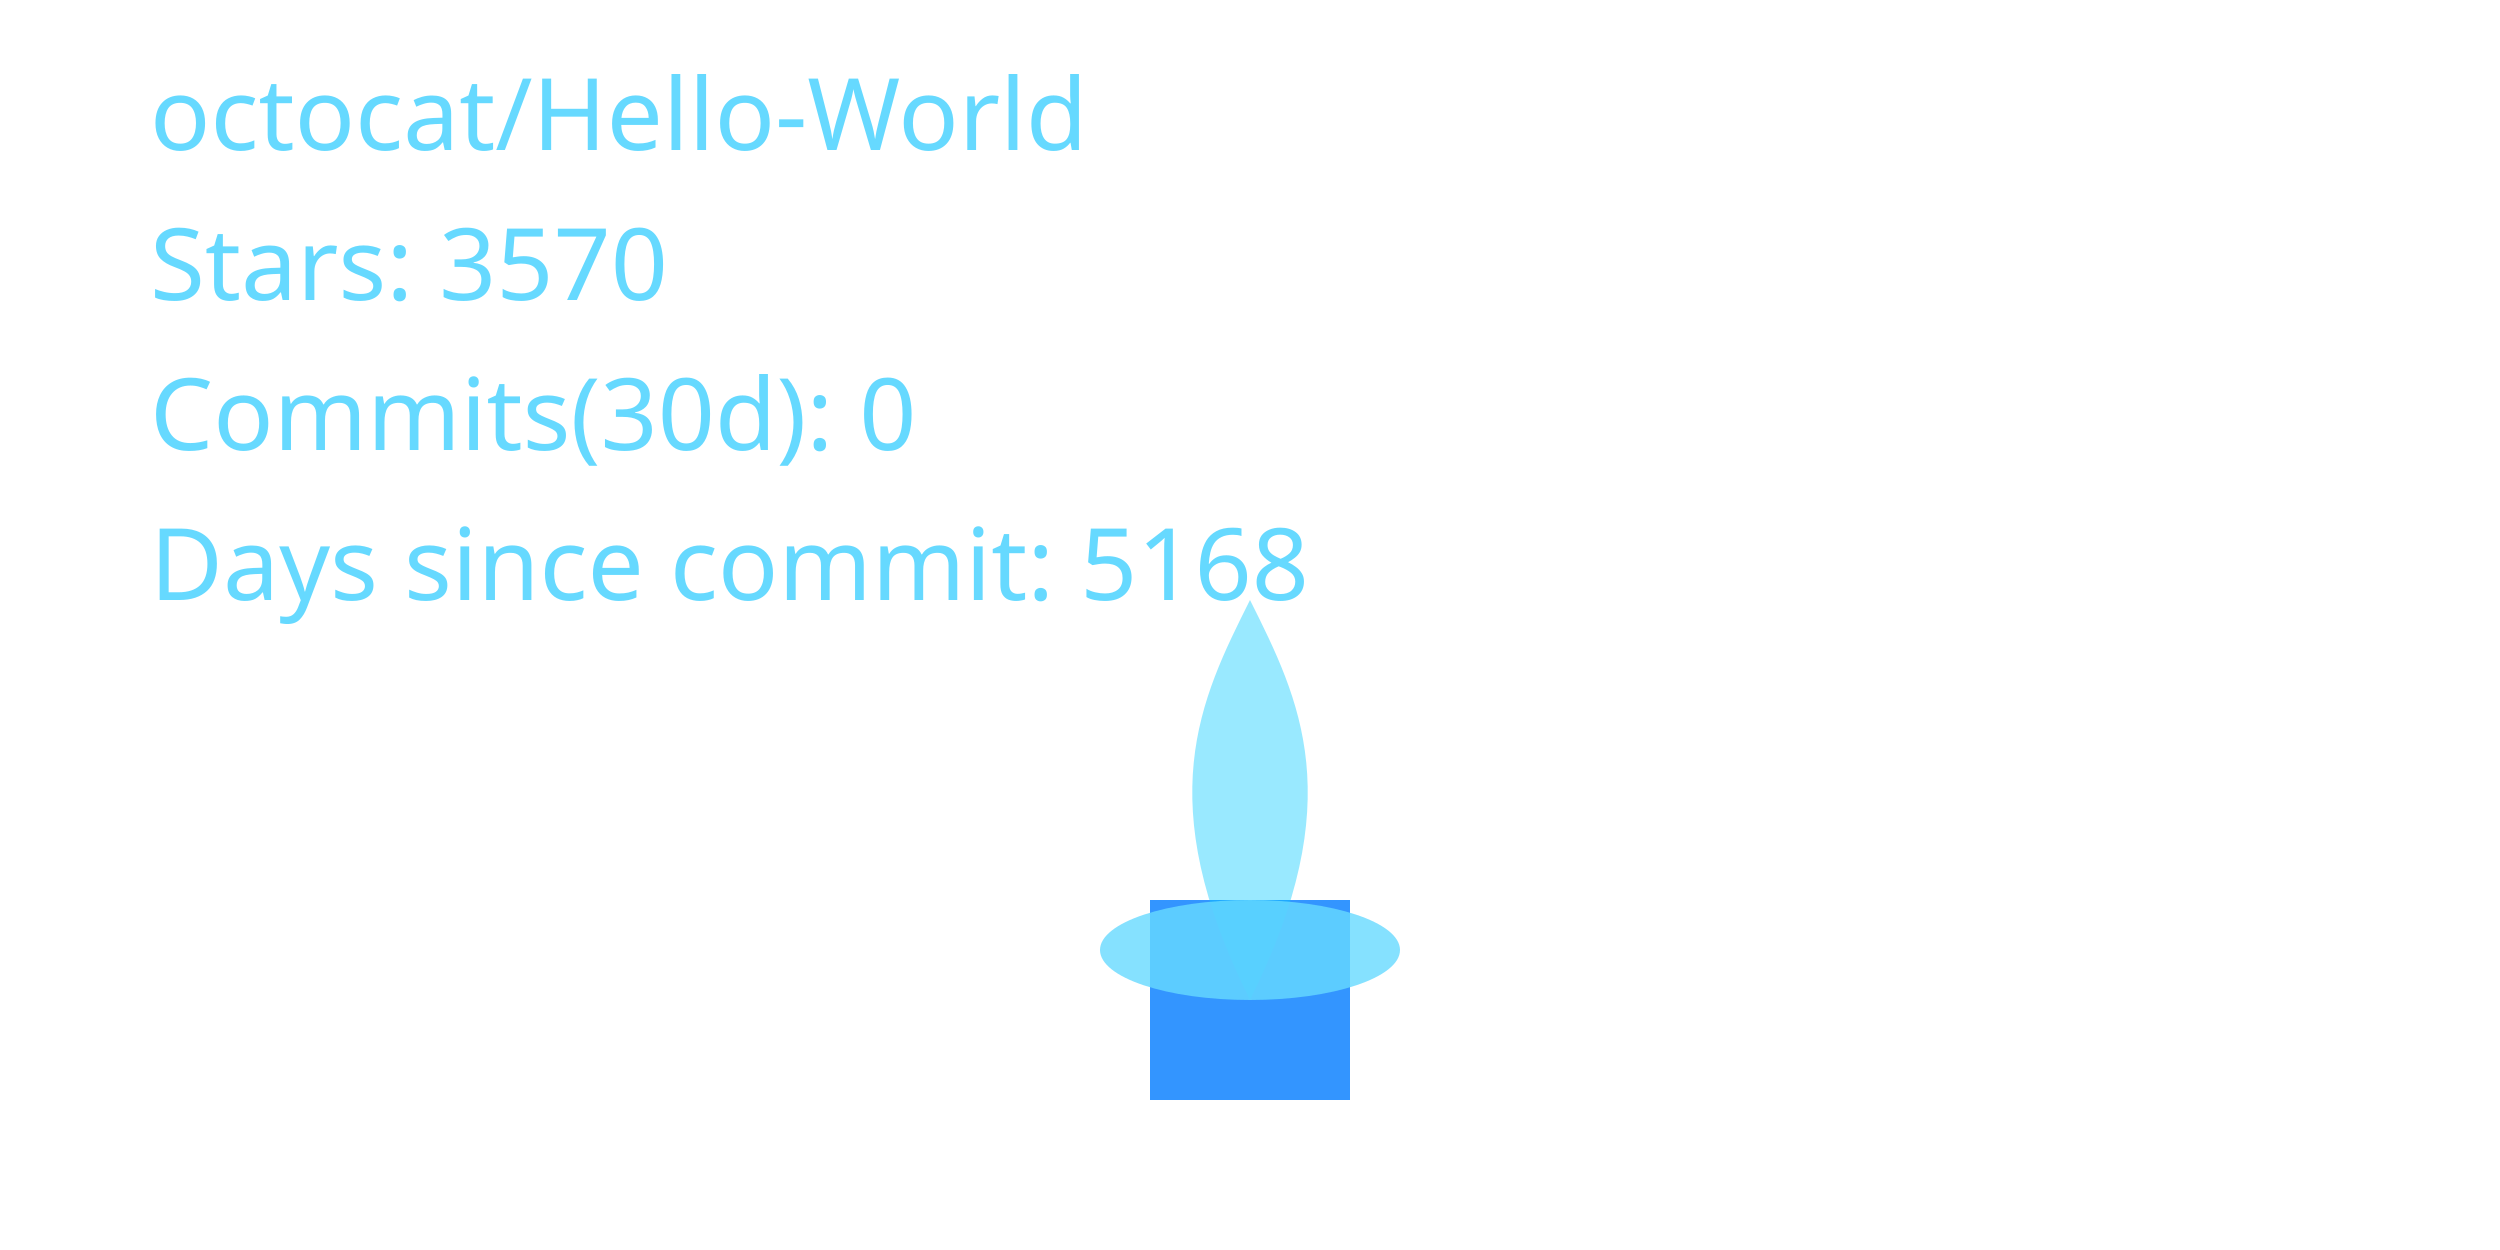
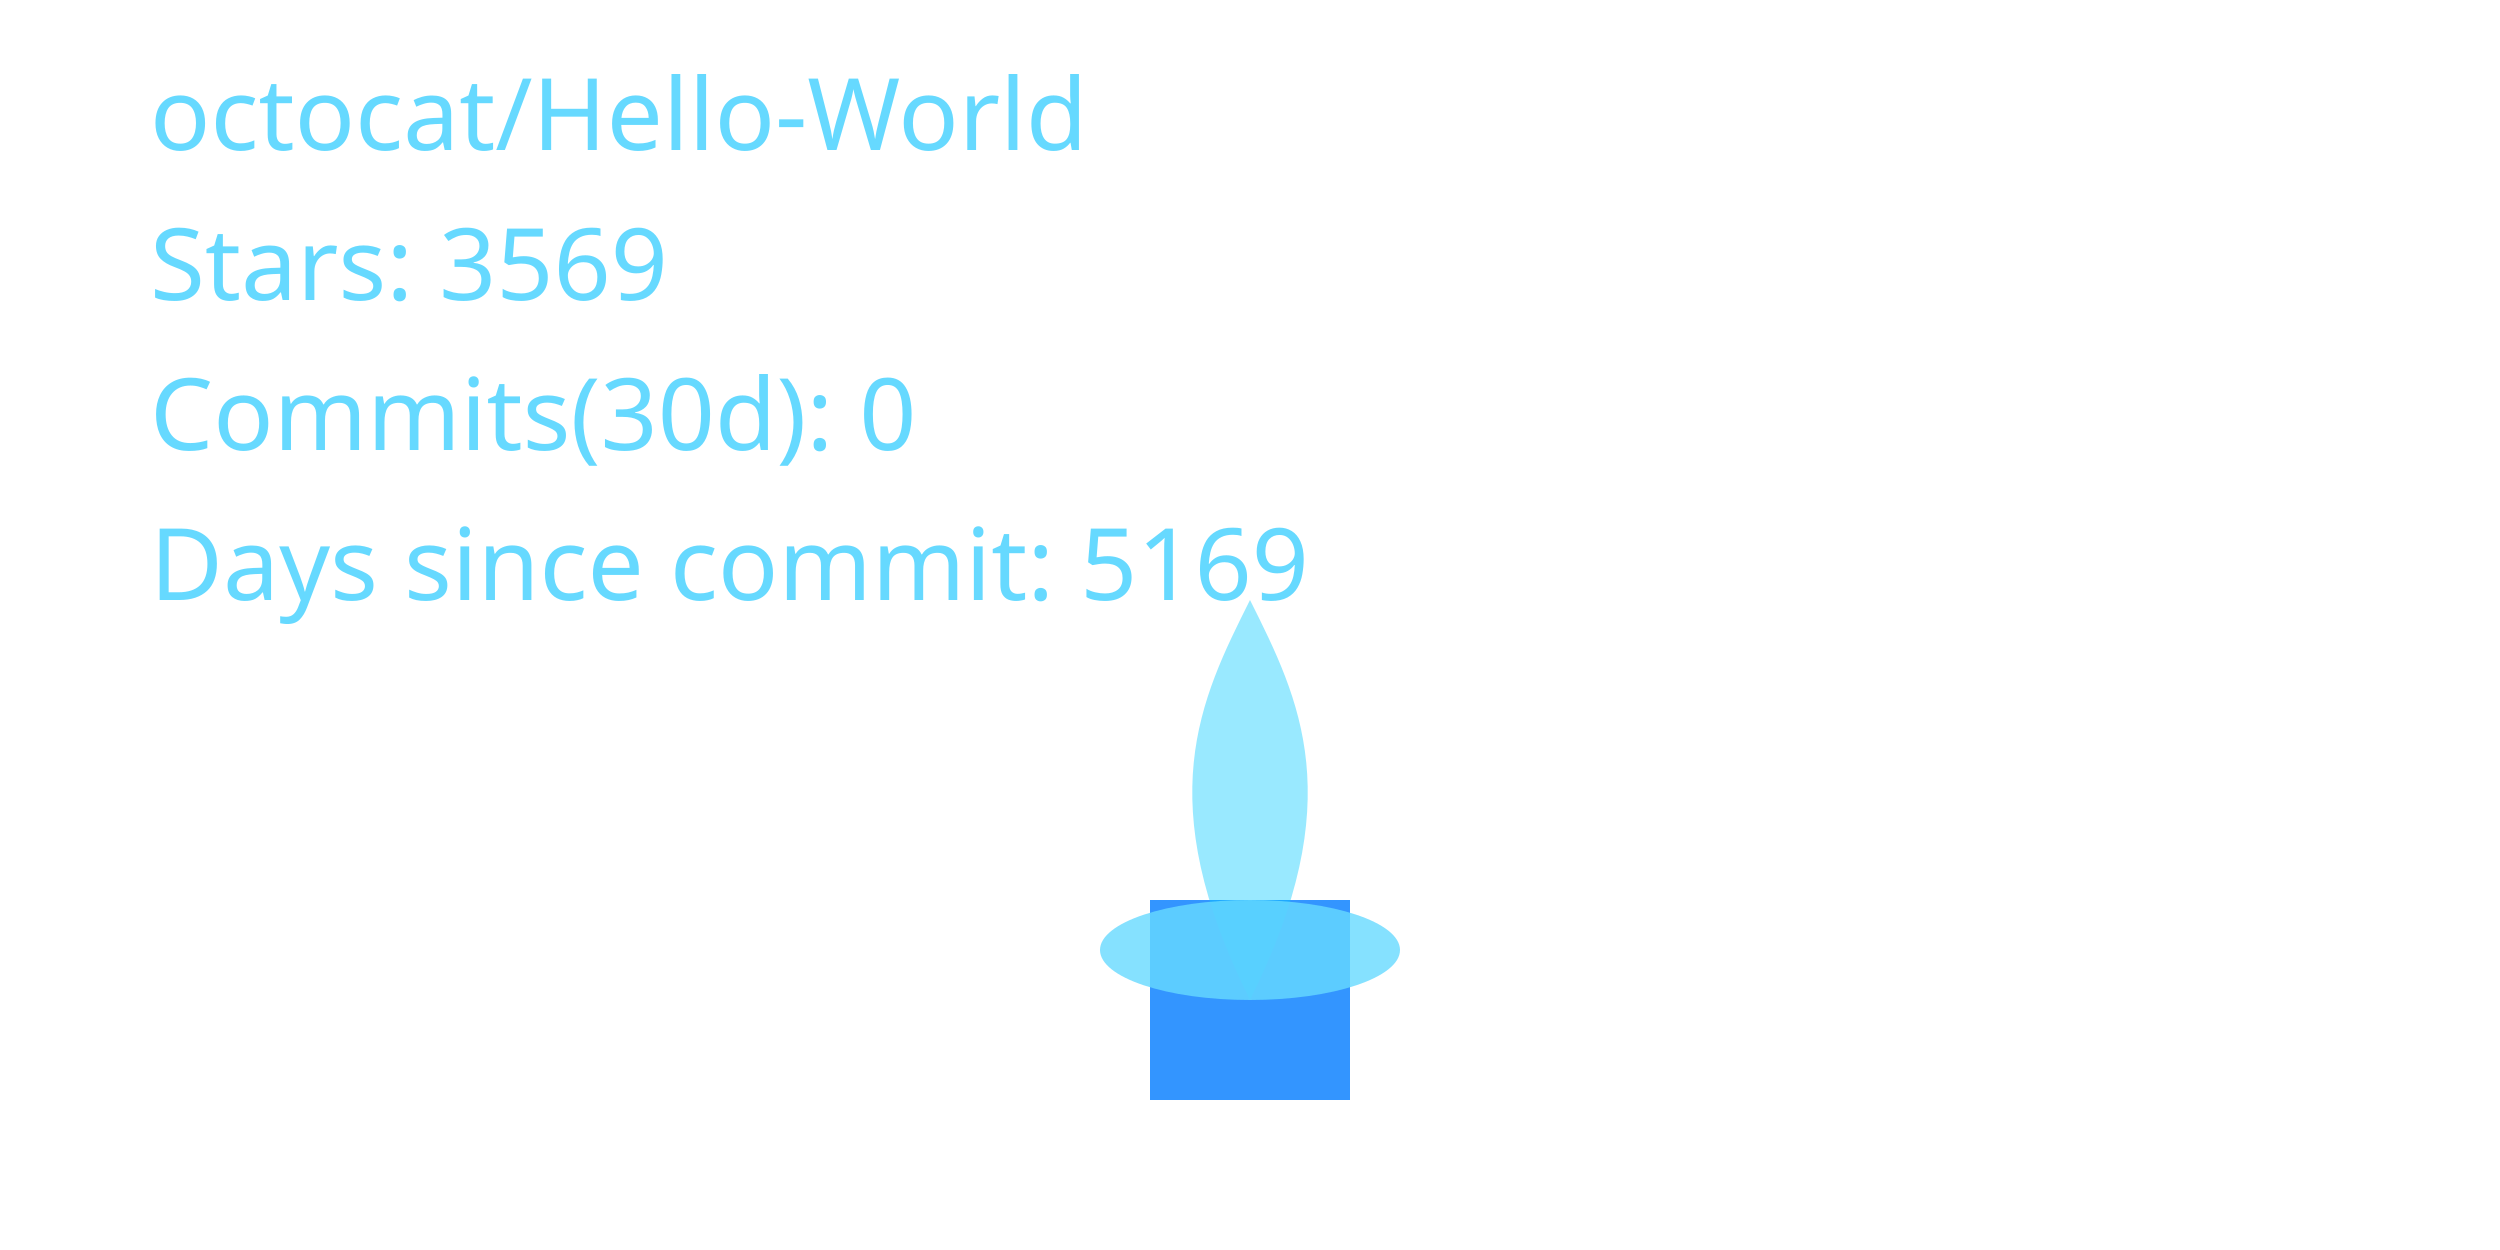
<svg xmlns="http://www.w3.org/2000/svg" width="400" height="200" viewBox="0 0 400 200" role="img" aria-label="Cyber Candle: octocat/Hello-World">
  <defs>
    <filter id="glassBlur" x="-20%" y="-20%" width="140%" height="140%">
      <feGaussianBlur stdDeviation="8" />
    </filter>
    <radialGradient id="flameGradient" cx="50%" cy="35%" r="65%">
      <stop offset="0%" stop-color="#00C7FF" stop-opacity="1.000" />
      <stop offset="70%" stop-color="#007AFF" stop-opacity="1.000" />
      <stop offset="100%" stop-color="#66D9FF" stop-opacity="1.000" />
    </radialGradient>
    <style>
      .holder { fill: rgba(255,255,255,0.08); stroke: rgba(255,255,255,0.2); stroke-width: 8; }
      .wick { fill: #007AFF; opacity: 0.8; }
      .flame-core { fill: url(#flameGradient); opacity: 0; transform-origin: 200px 160px; animation: flicker 3s ease-in-out infinite; animation-play-state: paused; animation-delay: -0.1s; }
      .flame-mid { fill: #00C7FF; opacity: 0.4; transform-origin: 200px 160px; animation: flicker calc(3s * 1.4) ease-in-out infinite; animation-play-state: paused; animation-delay: -0.8s; }
      .flame-ember { fill: #66D9FF; opacity: 0.8; }
      text { fill: #66D9FF; font-size: 16px; font-family: 'Segoe UI', sans-serif; }
      @keyframes flicker {
        0% { transform: scaleY(0.95) scaleX(0.98); opacity: 0.7; }
        33% { transform: scaleY(1.05) scaleX(0.97); opacity: 1.0; }
        66% { transform: scaleY(0.98) scaleX(1.02); opacity: 0.76; }
        100% { transform: scaleY(1.02) scaleX(0.99); opacity: 0.9; }
      }
    </style>
  </defs>
  <rect x="80" y="32" width="240" height="160" rx="16" class="holder" filter="url(#glassBlur)" />
  <rect x="184" y="144" width="32" height="32" class="wick" />
  <path d="M200 160 C176 200 184 152 200 120 C216 152 224 200 200 160 Z" class="flame-core" data-mode="ember" />
  <path d="M200 160 C184 128 192 112 200 96 C208 112 216 128 200 160 Z" class="flame-mid" />
  <ellipse cx="200" cy="152" rx="24" ry="8" class="flame-ember" />
  <text x="24" y="24">octocat/Hello-World</text>
-   <text x="24" y="48">Stars: 3570</text>
+   <text x="24" y="48">Stars: 3569</text>
  <text x="24" y="72">Commits(30d): 0</text>
-   <text x="24" y="96">Days since commit: 5168</text>
+   <text x="24" y="96">Days since commit: 5169</text>
</svg>
